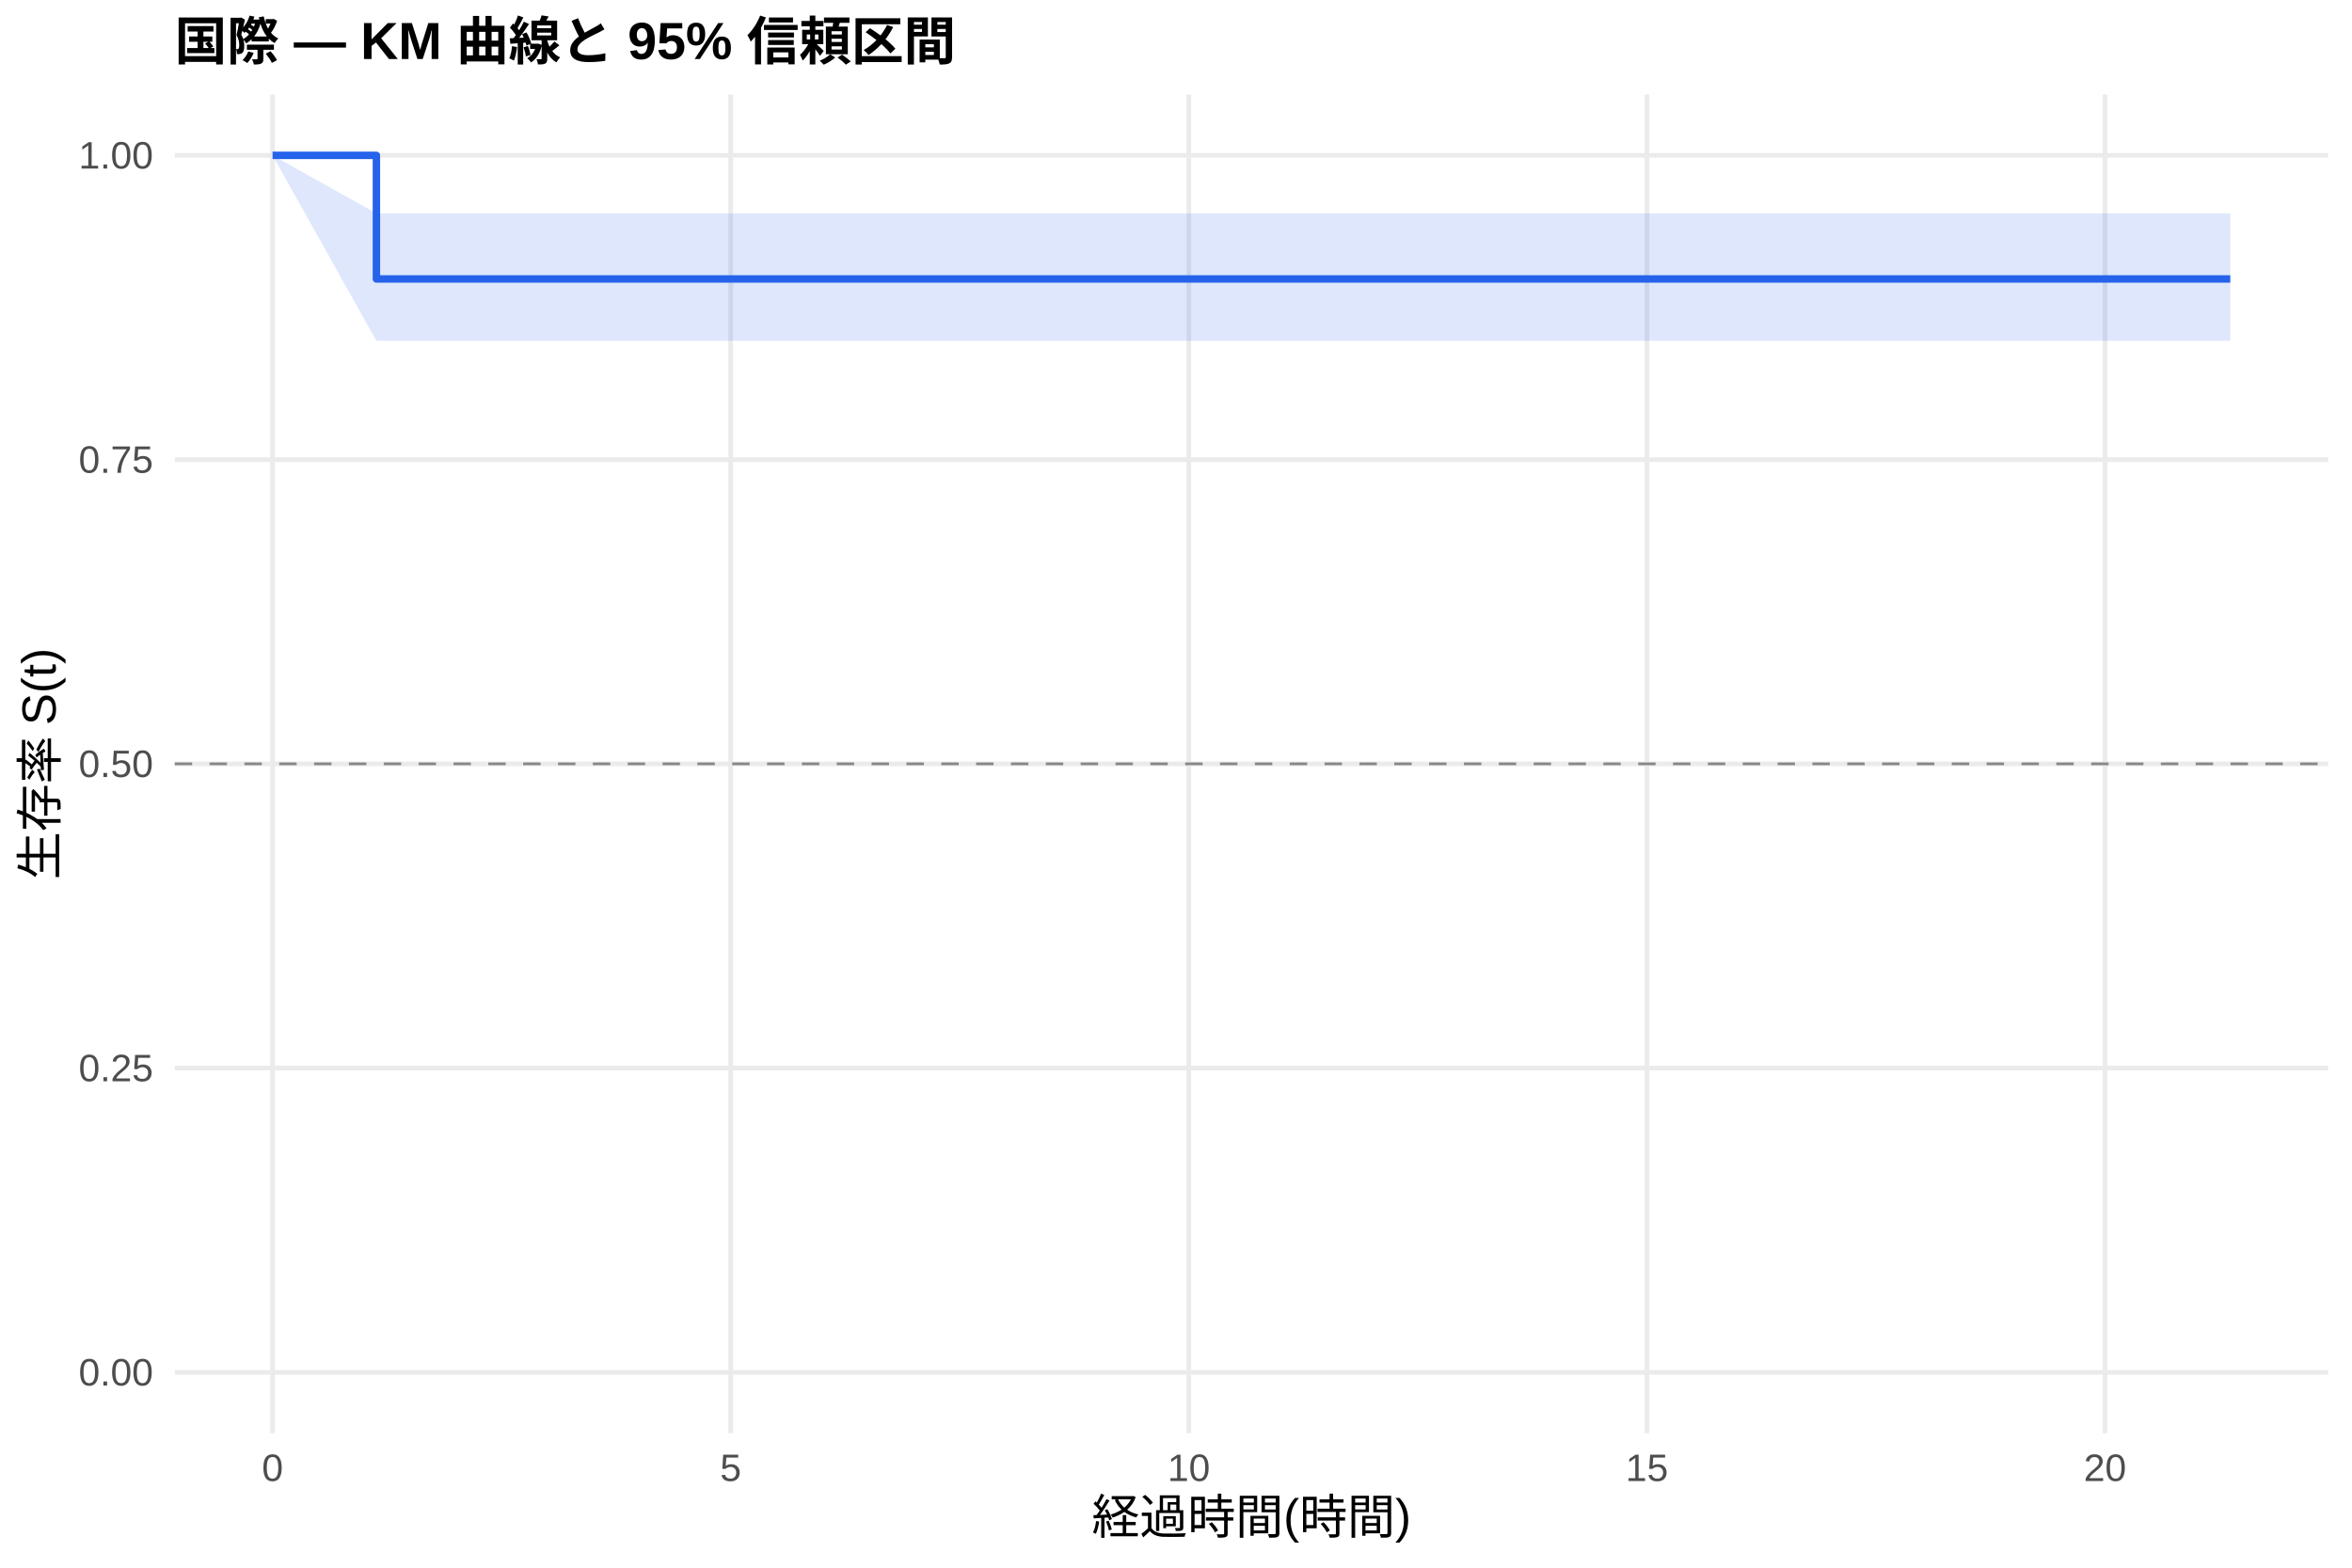
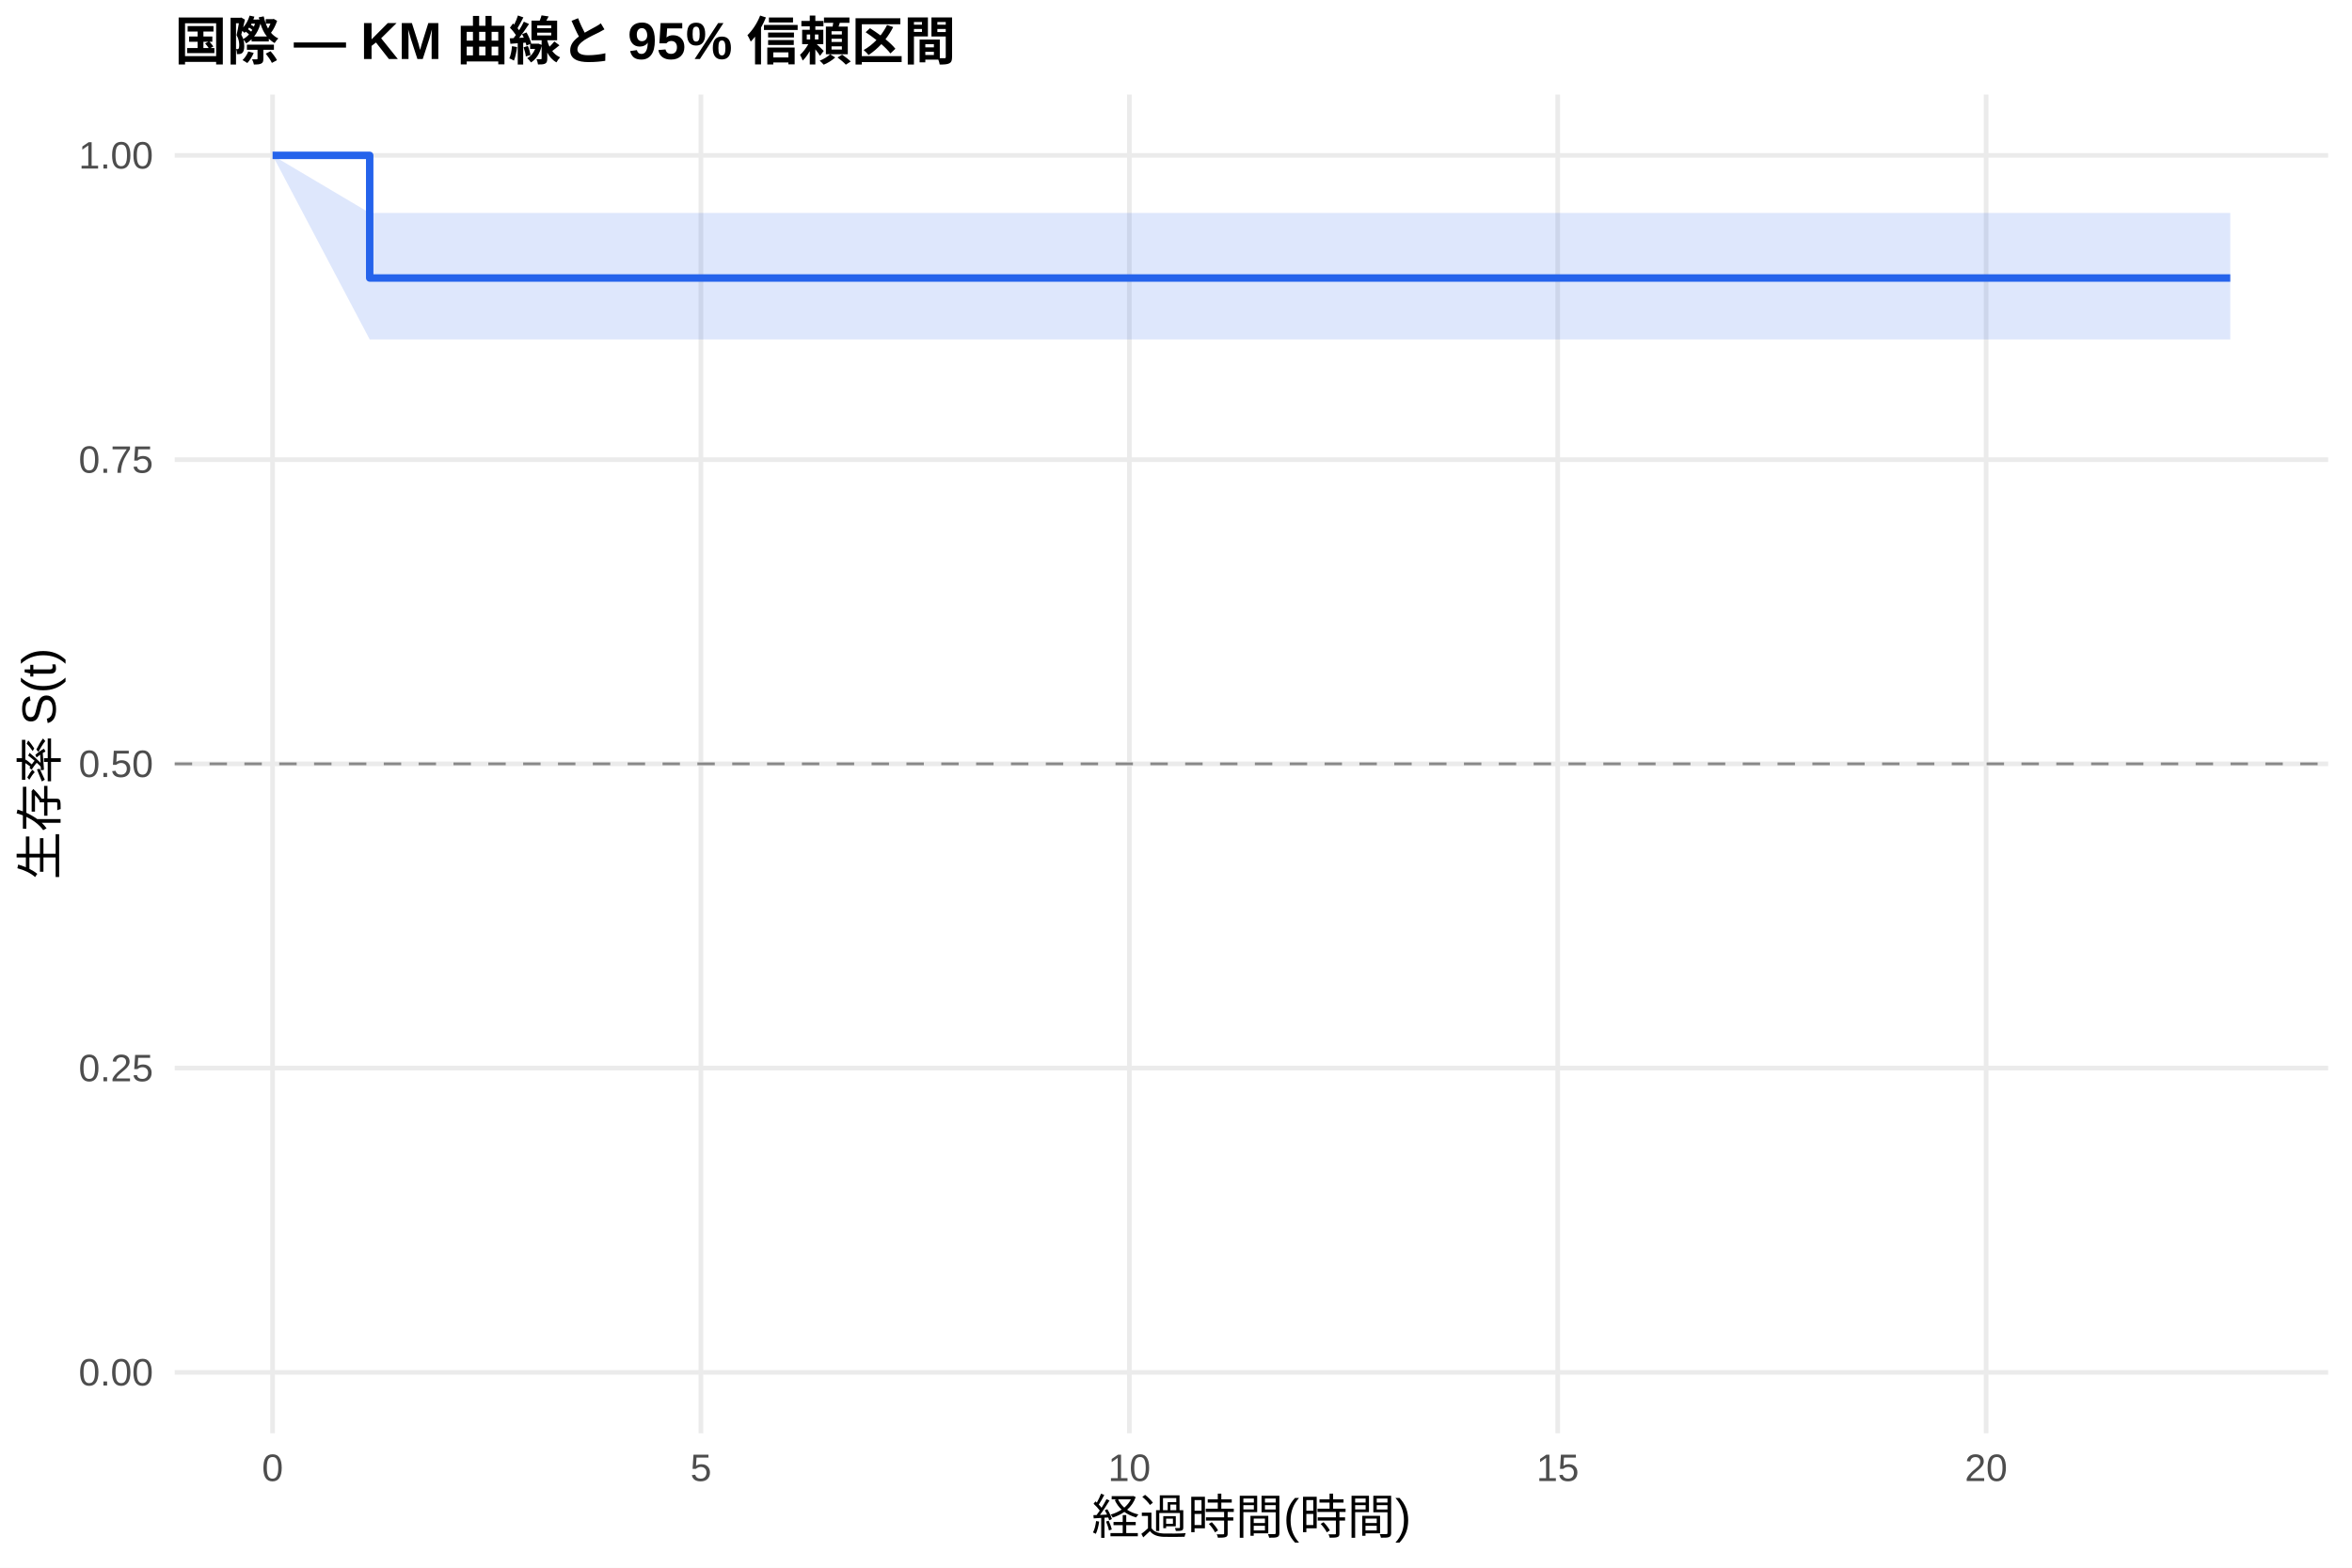
<svg xmlns="http://www.w3.org/2000/svg" width="540.00pt" height="360.00pt" viewBox="0 0 540.00 360.00">
  <g class="svglite">
    <defs>
      <style type="text/css">
    .svglite line, .svglite polyline, .svglite polygon, .svglite path, .svglite rect, .svglite circle {
      fill: none;
      stroke: #000000;
      stroke-linecap: round;
      stroke-linejoin: round;
      stroke-miterlimit: 10.00;
    }
    .svglite text {
      white-space: pre;
    }
    .svglite g.glyphgroup path {
      fill: inherit;
      stroke: none;
    }
  </style>
    </defs>
    <rect width="100%" height="100%" style="stroke: none; fill: #FFFFFF;" />
    <defs>
      <clipPath id="cpMC4wMHw1NDAuMDB8MC4wMHwzNjAuMDA=">
        <rect x="0.00" y="0.00" width="540.00" height="360.00" />
      </clipPath>
    </defs>
    <g clip-path="url(#cpMC4wMHw1NDAuMDB8MC4wMHwzNjAuMDA=)">
      <rect x="0" y="0.00" width="540.00" height="360.00" style="stroke-width: 1.07; stroke: none; fill: #FFFFFF;" />
    </g>
    <defs>
      <clipPath id="cpNDAuMTF8NTM0LjUyfDIxLjcxfDMyOS4xMg==">
        <rect x="40.11" y="21.71" width="494.41" height="307.41" />
      </clipPath>
    </defs>
    <g clip-path="url(#cpNDAuMTF8NTM0LjUyfDIxLjcxfDMyOS4xMg==)">
      <polyline points="40.11,315.14 534.52,315.14 " style="stroke-width: 1.07; stroke: #EBEBEB; stroke-linecap: butt;" />
      <polyline points="40.11,245.28 534.52,245.28 " style="stroke-width: 1.07; stroke: #EBEBEB; stroke-linecap: butt;" />
      <polyline points="40.11,175.41 534.52,175.41 " style="stroke-width: 1.07; stroke: #EBEBEB; stroke-linecap: butt;" />
      <polyline points="40.11,105.55 534.52,105.55 " style="stroke-width: 1.07; stroke: #EBEBEB; stroke-linecap: butt;" />
      <polyline points="40.11,35.68 534.52,35.68 " style="stroke-width: 1.07; stroke: #EBEBEB; stroke-linecap: butt;" />
      <polyline points="62.58,329.12 62.58,21.71 " style="stroke-width: 1.07; stroke: #EBEBEB; stroke-linecap: butt;" />
-       <polyline points="167.76,329.12 167.76,21.71 " style="stroke-width: 1.07; stroke: #EBEBEB; stroke-linecap: butt;" />
-       <polyline points="272.94,329.12 272.94,21.71 " style="stroke-width: 1.07; stroke: #EBEBEB; stroke-linecap: butt;" />
-       <polyline points="378.12,329.12 378.12,21.71 " style="stroke-width: 1.07; stroke: #EBEBEB; stroke-linecap: butt;" />
-       <polyline points="483.30,329.12 483.30,21.71 " style="stroke-width: 1.07; stroke: #EBEBEB; stroke-linecap: butt;" />
-       <polygon points="62.58,35.68 86.42,49.01 101.50,49.01 120.78,49.01 141.82,49.01 159.35,49.01 224.21,49.01 269.43,49.01 336.75,49.01 441.58,49.01 459.11,49.01 512.05,49.01 512.05,78.27 459.11,78.27 441.58,78.27 336.75,78.27 269.43,78.27 224.21,78.27 159.35,78.27 141.82,78.27 120.78,78.27 101.50,78.27 86.42,78.27 62.58,35.68 " style="stroke-width: 0.00; stroke: none; stroke-linecap: butt; fill: #2563EB; fill-opacity: 0.15;" />
-       <polyline points="62.58,35.68 86.42,49.01 101.50,49.01 120.78,49.01 141.82,49.01 159.35,49.01 224.21,49.01 269.43,49.01 336.75,49.01 441.58,49.01 459.11,49.01 512.05,49.01 " style="stroke-width: 1.07; stroke: none; stroke-linecap: butt;" />
-       <polyline points="512.05,78.27 459.11,78.27 441.58,78.27 336.75,78.27 269.43,78.27 224.21,78.27 159.35,78.27 141.82,78.27 120.78,78.27 101.50,78.27 86.42,78.27 62.58,35.68 " style="stroke-width: 1.07; stroke: none; stroke-linecap: butt;" />
-       <polyline points="62.58,35.68 86.42,35.68 86.42,64.06 101.50,64.06 101.50,64.06 120.78,64.06 120.78,64.06 141.82,64.06 141.82,64.06 159.35,64.06 159.35,64.06 224.21,64.06 224.21,64.06 269.43,64.06 269.43,64.06 336.75,64.06 336.75,64.06 441.58,64.06 441.58,64.06 459.11,64.06 459.11,64.06 512.05,64.06 512.05,64.06 " style="stroke-width: 1.71; stroke: #2563EB; stroke-linecap: butt;" />
+       <polyline points="160.93,329.12 160.93,21.71 " style="stroke-width: 1.07; stroke: #EBEBEB; stroke-linecap: butt;" />
+       <polyline points="259.29,329.12 259.29,21.71 " style="stroke-width: 1.07; stroke: #EBEBEB; stroke-linecap: butt;" />
+       <polyline points="357.64,329.12 357.64,21.71 " style="stroke-width: 1.07; stroke: #EBEBEB; stroke-linecap: butt;" />
+       <polyline points="455.99,329.12 455.99,21.71 " style="stroke-width: 1.07; stroke: #EBEBEB; stroke-linecap: butt;" />
+       <polygon points="62.58,35.68 84.88,48.90 91.76,48.90 128.15,48.90 146.18,48.90 165.85,48.90 182.24,48.90 242.89,48.90 285.18,48.90 348.13,48.90 446.15,48.90 462.54,48.90 512.05,48.90 512.05,77.95 462.54,77.95 446.15,77.95 348.13,77.95 285.18,77.95 242.89,77.95 182.24,77.95 165.85,77.95 146.18,77.95 128.15,77.95 91.76,77.95 84.88,77.95 62.58,35.68 " style="stroke-width: 0.00; stroke: none; stroke-linecap: butt; fill: #2563EB; fill-opacity: 0.15;" />
+       <polyline points="62.58,35.68 84.88,48.90 91.76,48.90 128.15,48.90 146.18,48.90 165.85,48.90 182.24,48.90 242.89,48.90 285.18,48.90 348.13,48.90 446.15,48.90 462.54,48.90 512.05,48.90 " style="stroke-width: 1.07; stroke: none; stroke-linecap: butt;" />
+       <polyline points="512.05,77.95 462.54,77.95 446.15,77.95 348.13,77.95 285.18,77.95 242.89,77.95 182.24,77.95 165.85,77.95 146.18,77.95 128.15,77.95 91.76,77.95 84.88,77.95 62.58,35.68 " style="stroke-width: 1.07; stroke: none; stroke-linecap: butt;" />
+       <polyline points="62.58,35.68 84.88,35.68 84.88,63.84 91.76,63.84 91.76,63.84 128.15,63.84 128.15,63.84 146.18,63.84 146.18,63.84 165.85,63.84 165.85,63.84 182.24,63.84 182.24,63.84 242.89,63.84 242.89,63.84 285.18,63.84 285.18,63.84 348.13,63.84 348.13,63.84 446.15,63.84 446.15,63.84 462.54,63.84 462.54,63.84 512.05,63.84 512.05,63.84 " style="stroke-width: 1.71; stroke: #2563EB; stroke-linecap: butt;" />
      <line x1="40.11" y1="175.41" x2="534.52" y2="175.41" style="stroke-width: 0.64; stroke: #888888; stroke-dasharray: 4.00,4.00; stroke-linecap: butt;" />
    </g>
    <g clip-path="url(#cpMC4wMHw1NDAuMDB8MC4wMHwzNjAuMDA=)">
      <text x="35.18" y="318.17" text-anchor="end" style="font-size: 8.80px;fill: #4D4D4D; font-family: &quot;Liberation Sans&quot;;" textLength="17.11px" lengthAdjust="spacingAndGlyphs">0.00</text>
      <text x="35.18" y="248.30" text-anchor="end" style="font-size: 8.80px;fill: #4D4D4D; font-family: &quot;Liberation Sans&quot;;" textLength="17.11px" lengthAdjust="spacingAndGlyphs">0.25</text>
      <text x="35.18" y="178.44" text-anchor="end" style="font-size: 8.80px;fill: #4D4D4D; font-family: &quot;Liberation Sans&quot;;" textLength="17.11px" lengthAdjust="spacingAndGlyphs">0.50</text>
      <text x="35.18" y="108.57" text-anchor="end" style="font-size: 8.80px;fill: #4D4D4D; font-family: &quot;Liberation Sans&quot;;" textLength="17.11px" lengthAdjust="spacingAndGlyphs">0.75</text>
      <text x="35.18" y="38.71" text-anchor="end" style="font-size: 8.80px;fill: #4D4D4D; font-family: &quot;Liberation Sans&quot;;" textLength="17.11px" lengthAdjust="spacingAndGlyphs">1.00</text>
      <text x="62.58" y="340.10" text-anchor="middle" style="font-size: 8.80px;fill: #4D4D4D; font-family: &quot;Liberation Sans&quot;;" textLength="4.89px" lengthAdjust="spacingAndGlyphs">0</text>
-       <text x="167.76" y="340.10" text-anchor="middle" style="font-size: 8.80px;fill: #4D4D4D; font-family: &quot;Liberation Sans&quot;;" textLength="4.89px" lengthAdjust="spacingAndGlyphs">5</text>
-       <text x="272.94" y="340.10" text-anchor="middle" style="font-size: 8.80px;fill: #4D4D4D; font-family: &quot;Liberation Sans&quot;;" textLength="9.78px" lengthAdjust="spacingAndGlyphs">10</text>
-       <text x="378.12" y="340.10" text-anchor="middle" style="font-size: 8.80px;fill: #4D4D4D; font-family: &quot;Liberation Sans&quot;;" textLength="9.78px" lengthAdjust="spacingAndGlyphs">15</text>
-       <text x="483.30" y="340.10" text-anchor="middle" style="font-size: 8.80px;fill: #4D4D4D; font-family: &quot;Liberation Sans&quot;;" textLength="9.78px" lengthAdjust="spacingAndGlyphs">20</text>
+       <text x="160.93" y="340.10" text-anchor="middle" style="font-size: 8.80px;fill: #4D4D4D; font-family: &quot;Liberation Sans&quot;;" textLength="4.89px" lengthAdjust="spacingAndGlyphs">5</text>
+       <text x="259.29" y="340.10" text-anchor="middle" style="font-size: 8.80px;fill: #4D4D4D; font-family: &quot;Liberation Sans&quot;;" textLength="9.78px" lengthAdjust="spacingAndGlyphs">10</text>
+       <text x="357.64" y="340.10" text-anchor="middle" style="font-size: 8.80px;fill: #4D4D4D; font-family: &quot;Liberation Sans&quot;;" textLength="9.78px" lengthAdjust="spacingAndGlyphs">15</text>
+       <text x="455.99" y="340.10" text-anchor="middle" style="font-size: 8.80px;fill: #4D4D4D; font-family: &quot;Liberation Sans&quot;;" textLength="9.78px" lengthAdjust="spacingAndGlyphs">20</text>
      <text x="287.32" y="352.24" text-anchor="middle" style="font-size: 11.00px; font-family: &quot;Liberation Sans&quot;;" textLength="73.31px" lengthAdjust="spacingAndGlyphs">経過時間(時間)</text>
      <text transform="translate(13.05,175.41) rotate(-90)" text-anchor="middle" style="font-size: 11.00px; font-family: &quot;Liberation Sans&quot;;" textLength="53.78px" lengthAdjust="spacingAndGlyphs">生存率 S(t)</text>
      <text x="40.11" y="13.74" style="font-size: 12.00px; font-weight: bold; font-family: &quot;Liberation Sans&quot;;" textLength="179.33px" lengthAdjust="spacingAndGlyphs">国際 — KM 曲線と 95% 信頼区間</text>
    </g>
  </g>
</svg>
